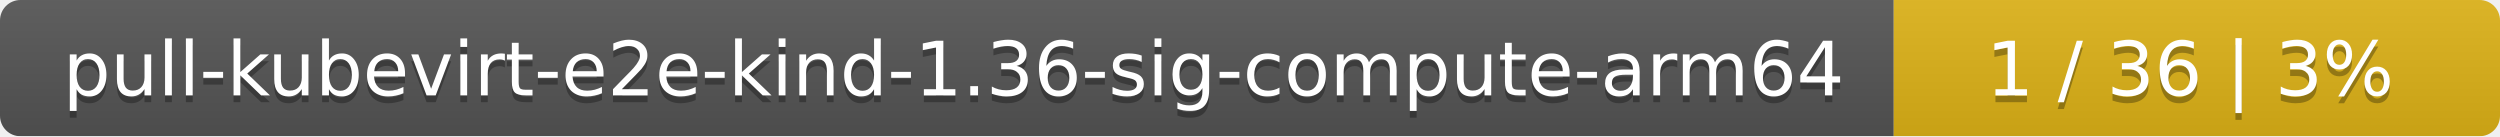
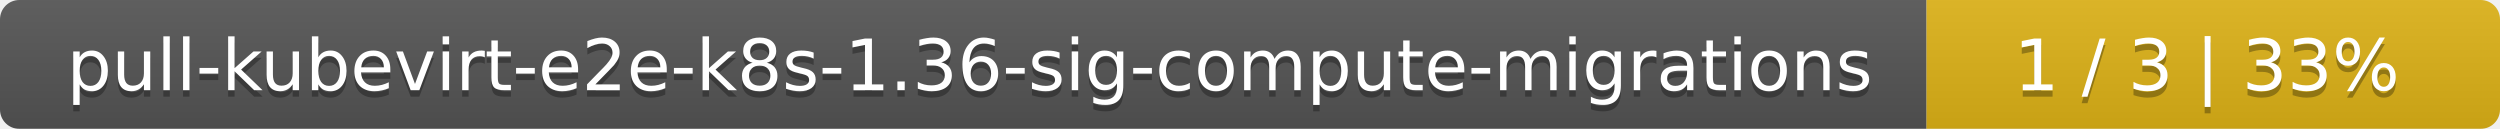
- <svg xmlns="http://www.w3.org/2000/svg" width="367" height="20">
+ <svg xmlns="http://www.w3.org/2000/svg" width="388" height="20">
  <linearGradient id="smooth" x2="0" y2="100%">
    <stop offset="0" stop-color="#bbb" stop-opacity=".1" />
    <stop offset="1" stop-opacity=".1" />
  </linearGradient>
  <mask id="round">
-     <rect width="367" height="20" rx="3" fill="#fff" />
+     <rect width="388" height="20" rx="3" fill="#fff" />
  </mask>
  <g mask="url(#round)">
-     <rect width="278" height="20" fill="#555" />
-     <rect x="278" width="89" height="20" fill="#dfb317" />
-     <rect width="367" height="20" fill="url(#smooth)" />
+     <rect width="299" height="20" fill="#555" />
+     <rect x="299" width="89" height="20" fill="#dfb317" />
+     <rect width="388" height="20" fill="url(#smooth)" />
  </g>
  <g fill="#fff" text-anchor="middle" font-family="DejaVu Sans,Verdana,Geneva,sans-serif" font-size="11">
-     <text x="140" y="15" fill="#010101" fill-opacity=".3">pull-kubevirt-e2e-kind-1.36-sig-compute-arm64</text>
-     <text x="140" y="14">pull-kubevirt-e2e-kind-1.36-sig-compute-arm64</text>
-     <text x="321.5" y="15" fill="#010101" fill-opacity=".3">1 / 36    |    3%</text>
-     <text x="321.5" y="14">1 / 36    |    3%</text>
+     <text x="150.5" y="15" fill="#010101" fill-opacity=".3">pull-kubevirt-e2e-k8s-1.36-sig-compute-migrations</text>
+     <text x="150.5" y="14">pull-kubevirt-e2e-k8s-1.36-sig-compute-migrations</text>
+     <text x="342.5" y="15" fill="#010101" fill-opacity=".3">1 / 3    |    33%</text>
+     <text x="342.5" y="14">1 / 3    |    33%</text>
  </g>
</svg>
